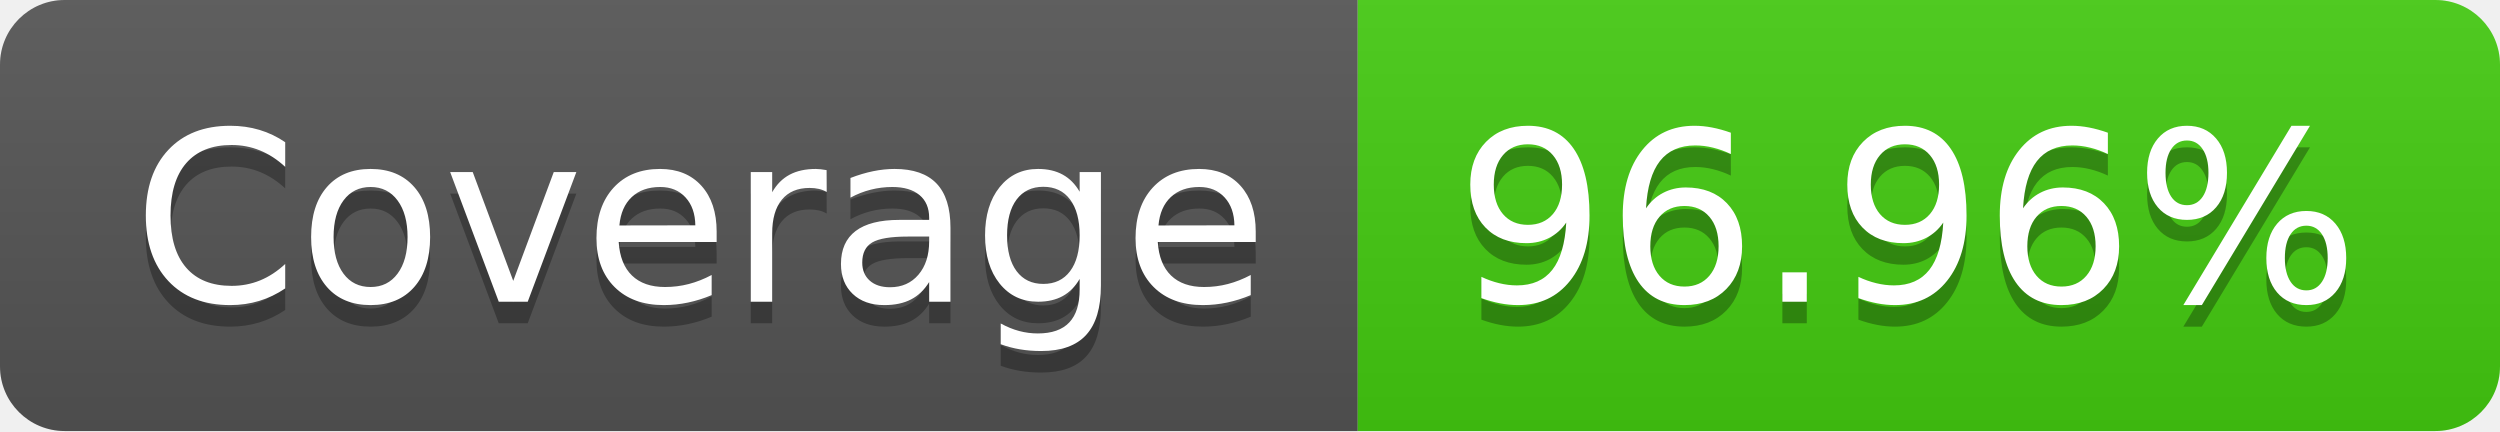
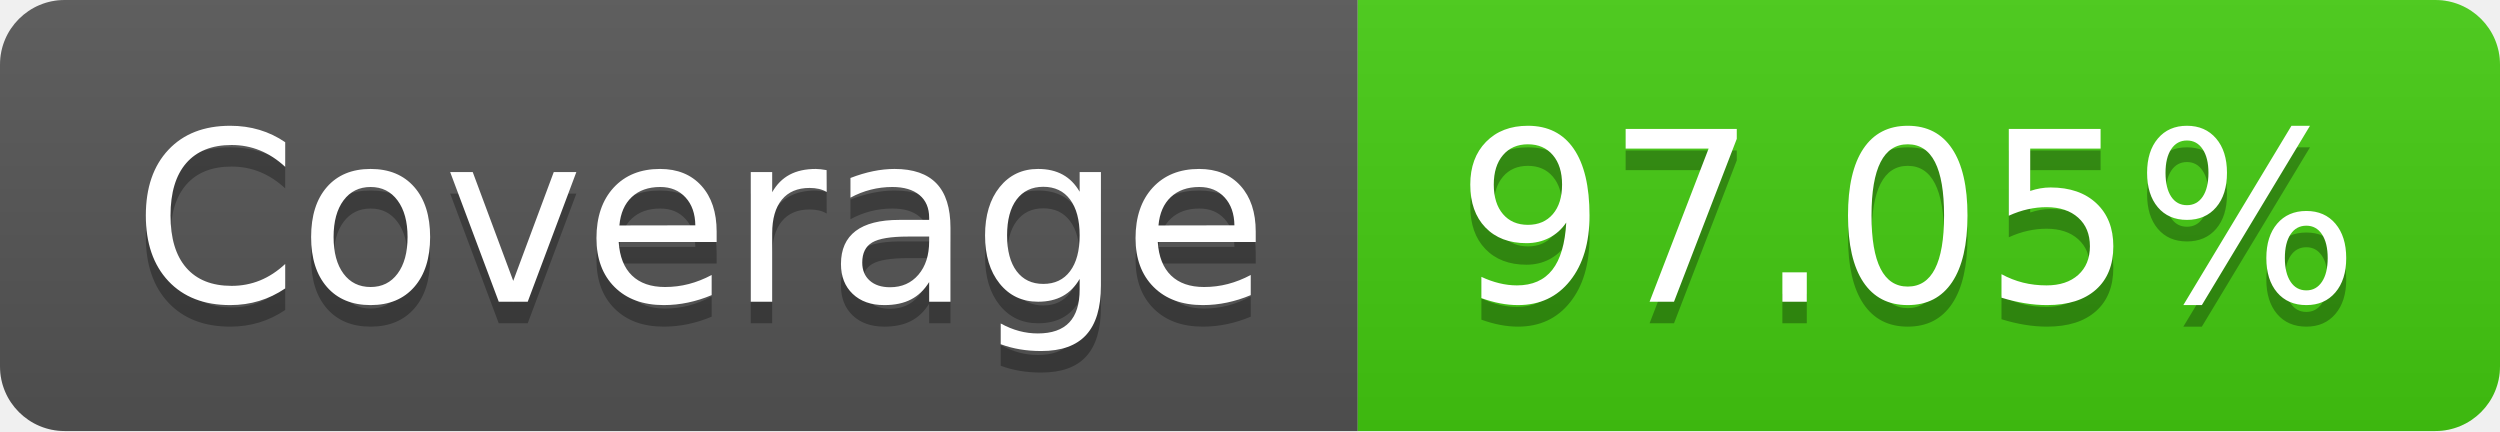
- <svg xmlns="http://www.w3.org/2000/svg" width="116" height="20" role="img" aria-label="Coverage: 96.96%">
+ <svg xmlns="http://www.w3.org/2000/svg" width="116" height="20" role="img" aria-label="Coverage: 97.05%">
  <linearGradient id="s" x2="0" y2="100%">
    <stop offset="0" stop-color="#bbb" stop-opacity=".1" />
    <stop offset="1" stop-opacity=".1" />
  </linearGradient>
  <clipPath id="r">
    <rect width="116" height="20" rx="3" fill="#fff" />
  </clipPath>
  <g clip-path="url(#r)">
    <rect width="63" height="20" fill="#555" />
    <rect x="63" width="53" height="20" fill="#4c1" />
    <rect width="116" height="20" fill="url(#s)" />
  </g>
  <g fill="#fff" text-anchor="middle" font-family="Verdana,Geneva,DejaVu Sans,sans-serif" text-rendering="geometricPrecision" font-size="110">
    <text aria-hidden="true" x="325" y="150" fill="#010101" fill-opacity=".3" transform="scale(.1)" textLength="530">Coverage</text>
    <text x="325" y="140" transform="scale(.1)" fill="#fff" textLength="530">Coverage</text>
-     <text aria-hidden="true" x="885" y="150" fill="#010101" fill-opacity=".3" transform="scale(.1)" textLength="430">96.96%</text>
-     <text x="885" y="140" transform="scale(.1)" fill="#fff" textLength="430">96.96%</text>
+     <text aria-hidden="true" x="885" y="150" fill="#010101" fill-opacity=".3" transform="scale(.1)" textLength="430">97.05%</text>
+     <text x="885" y="140" transform="scale(.1)" fill="#fff" textLength="430">97.05%</text>
  </g>
</svg>
